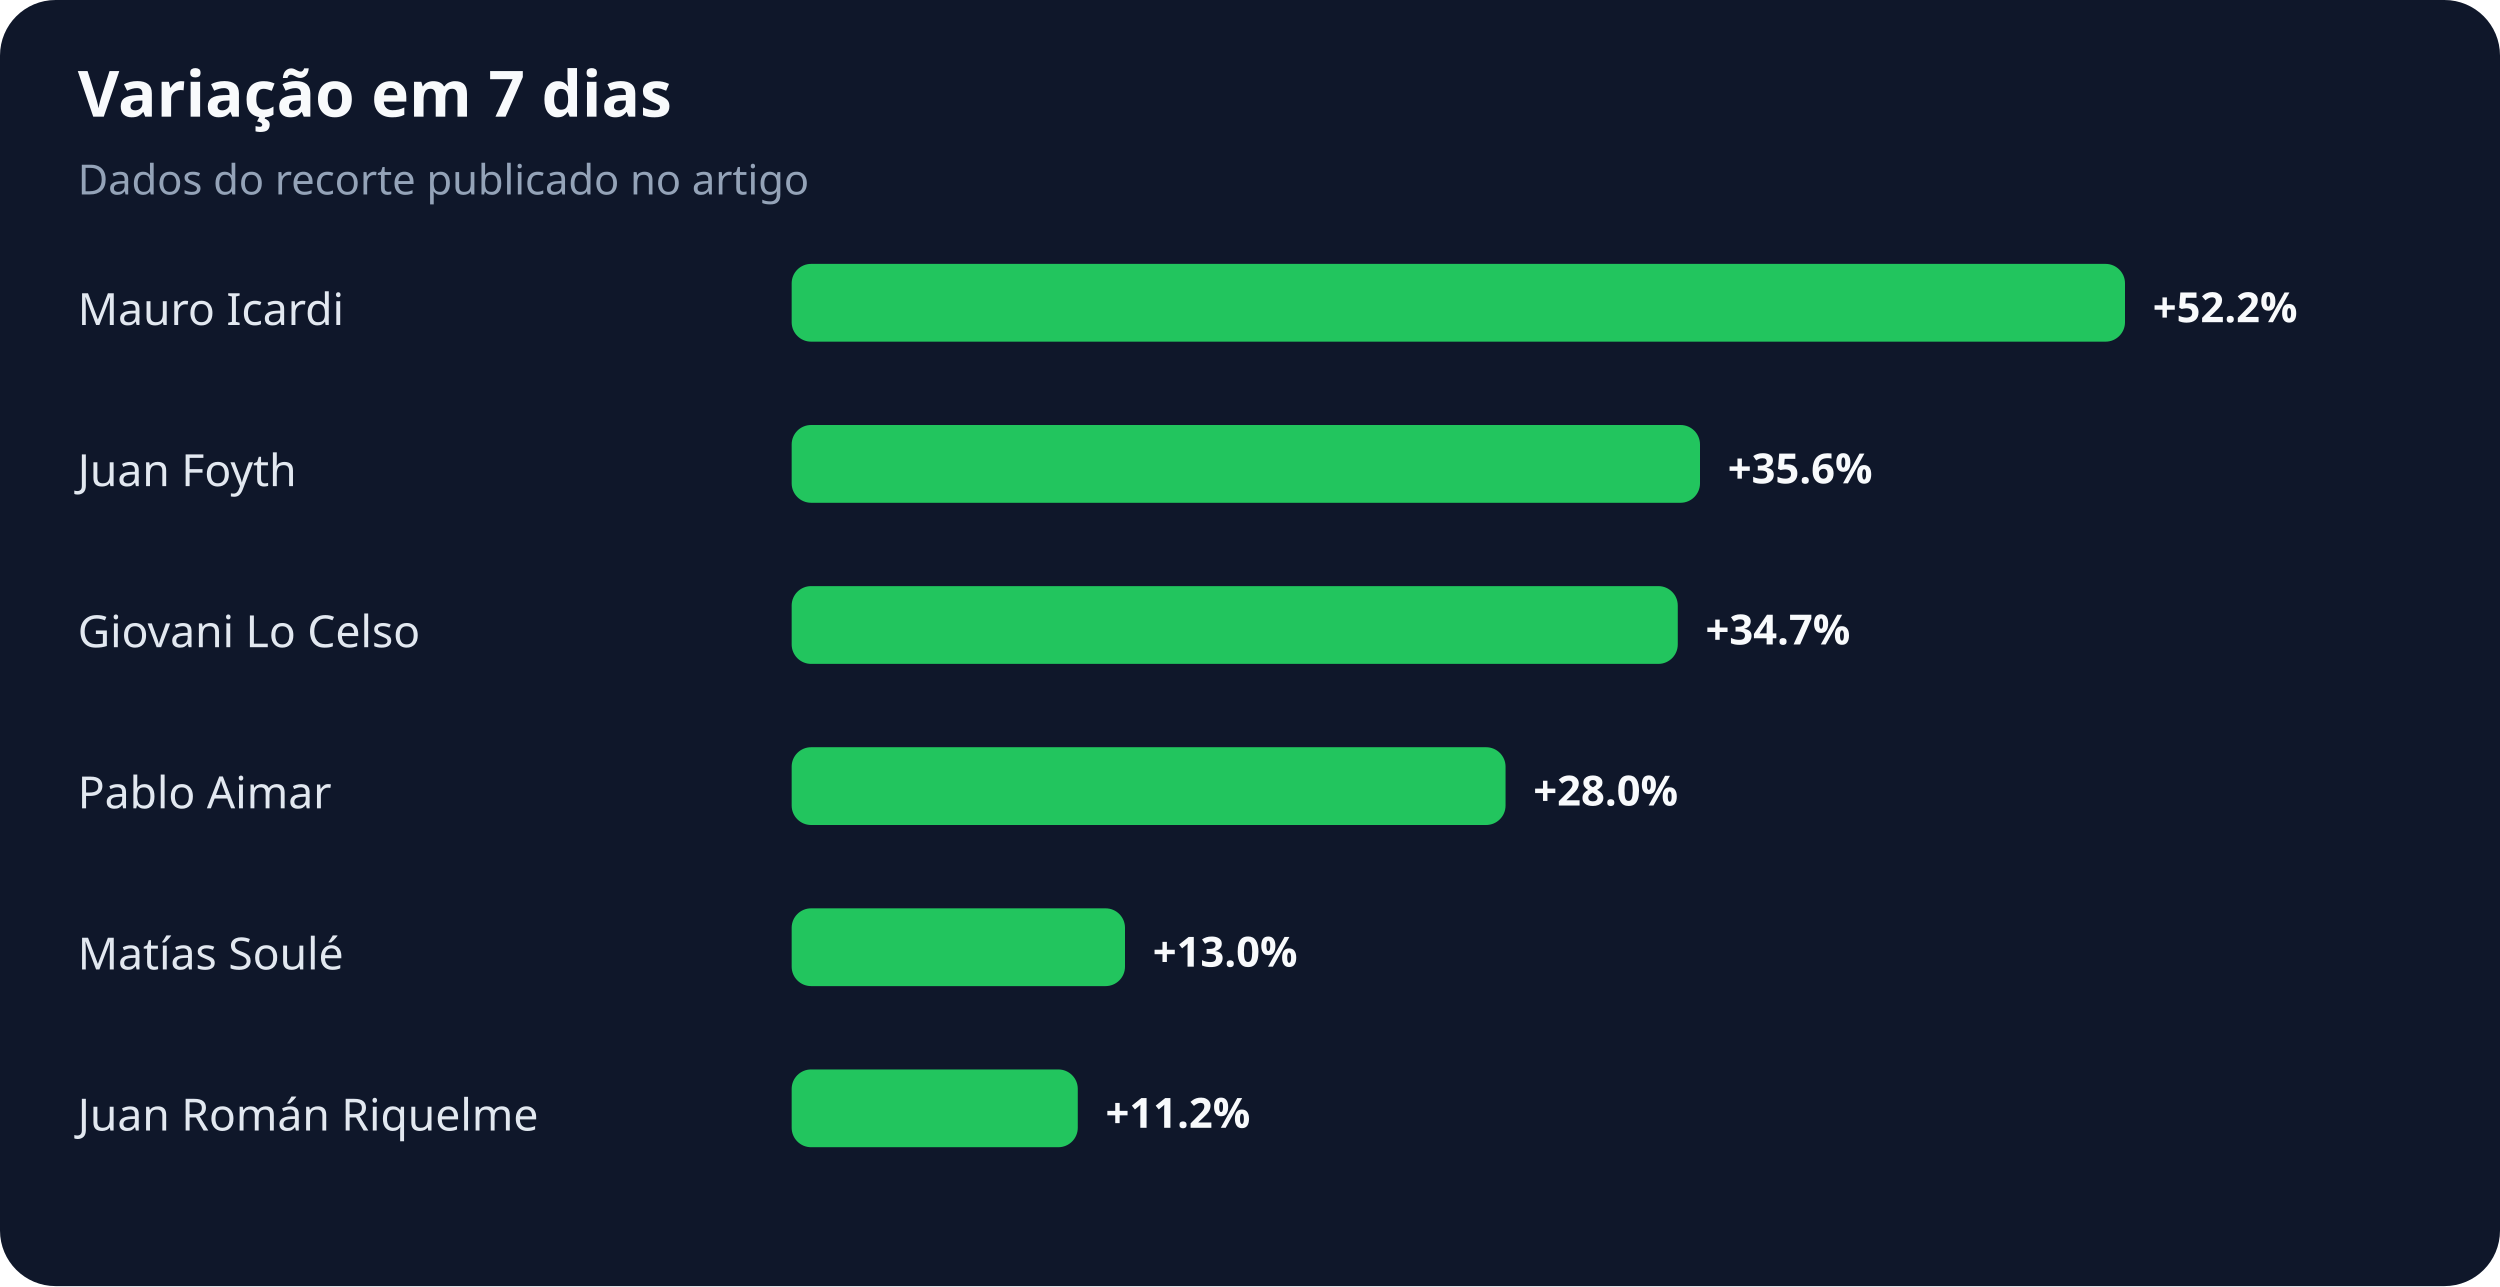
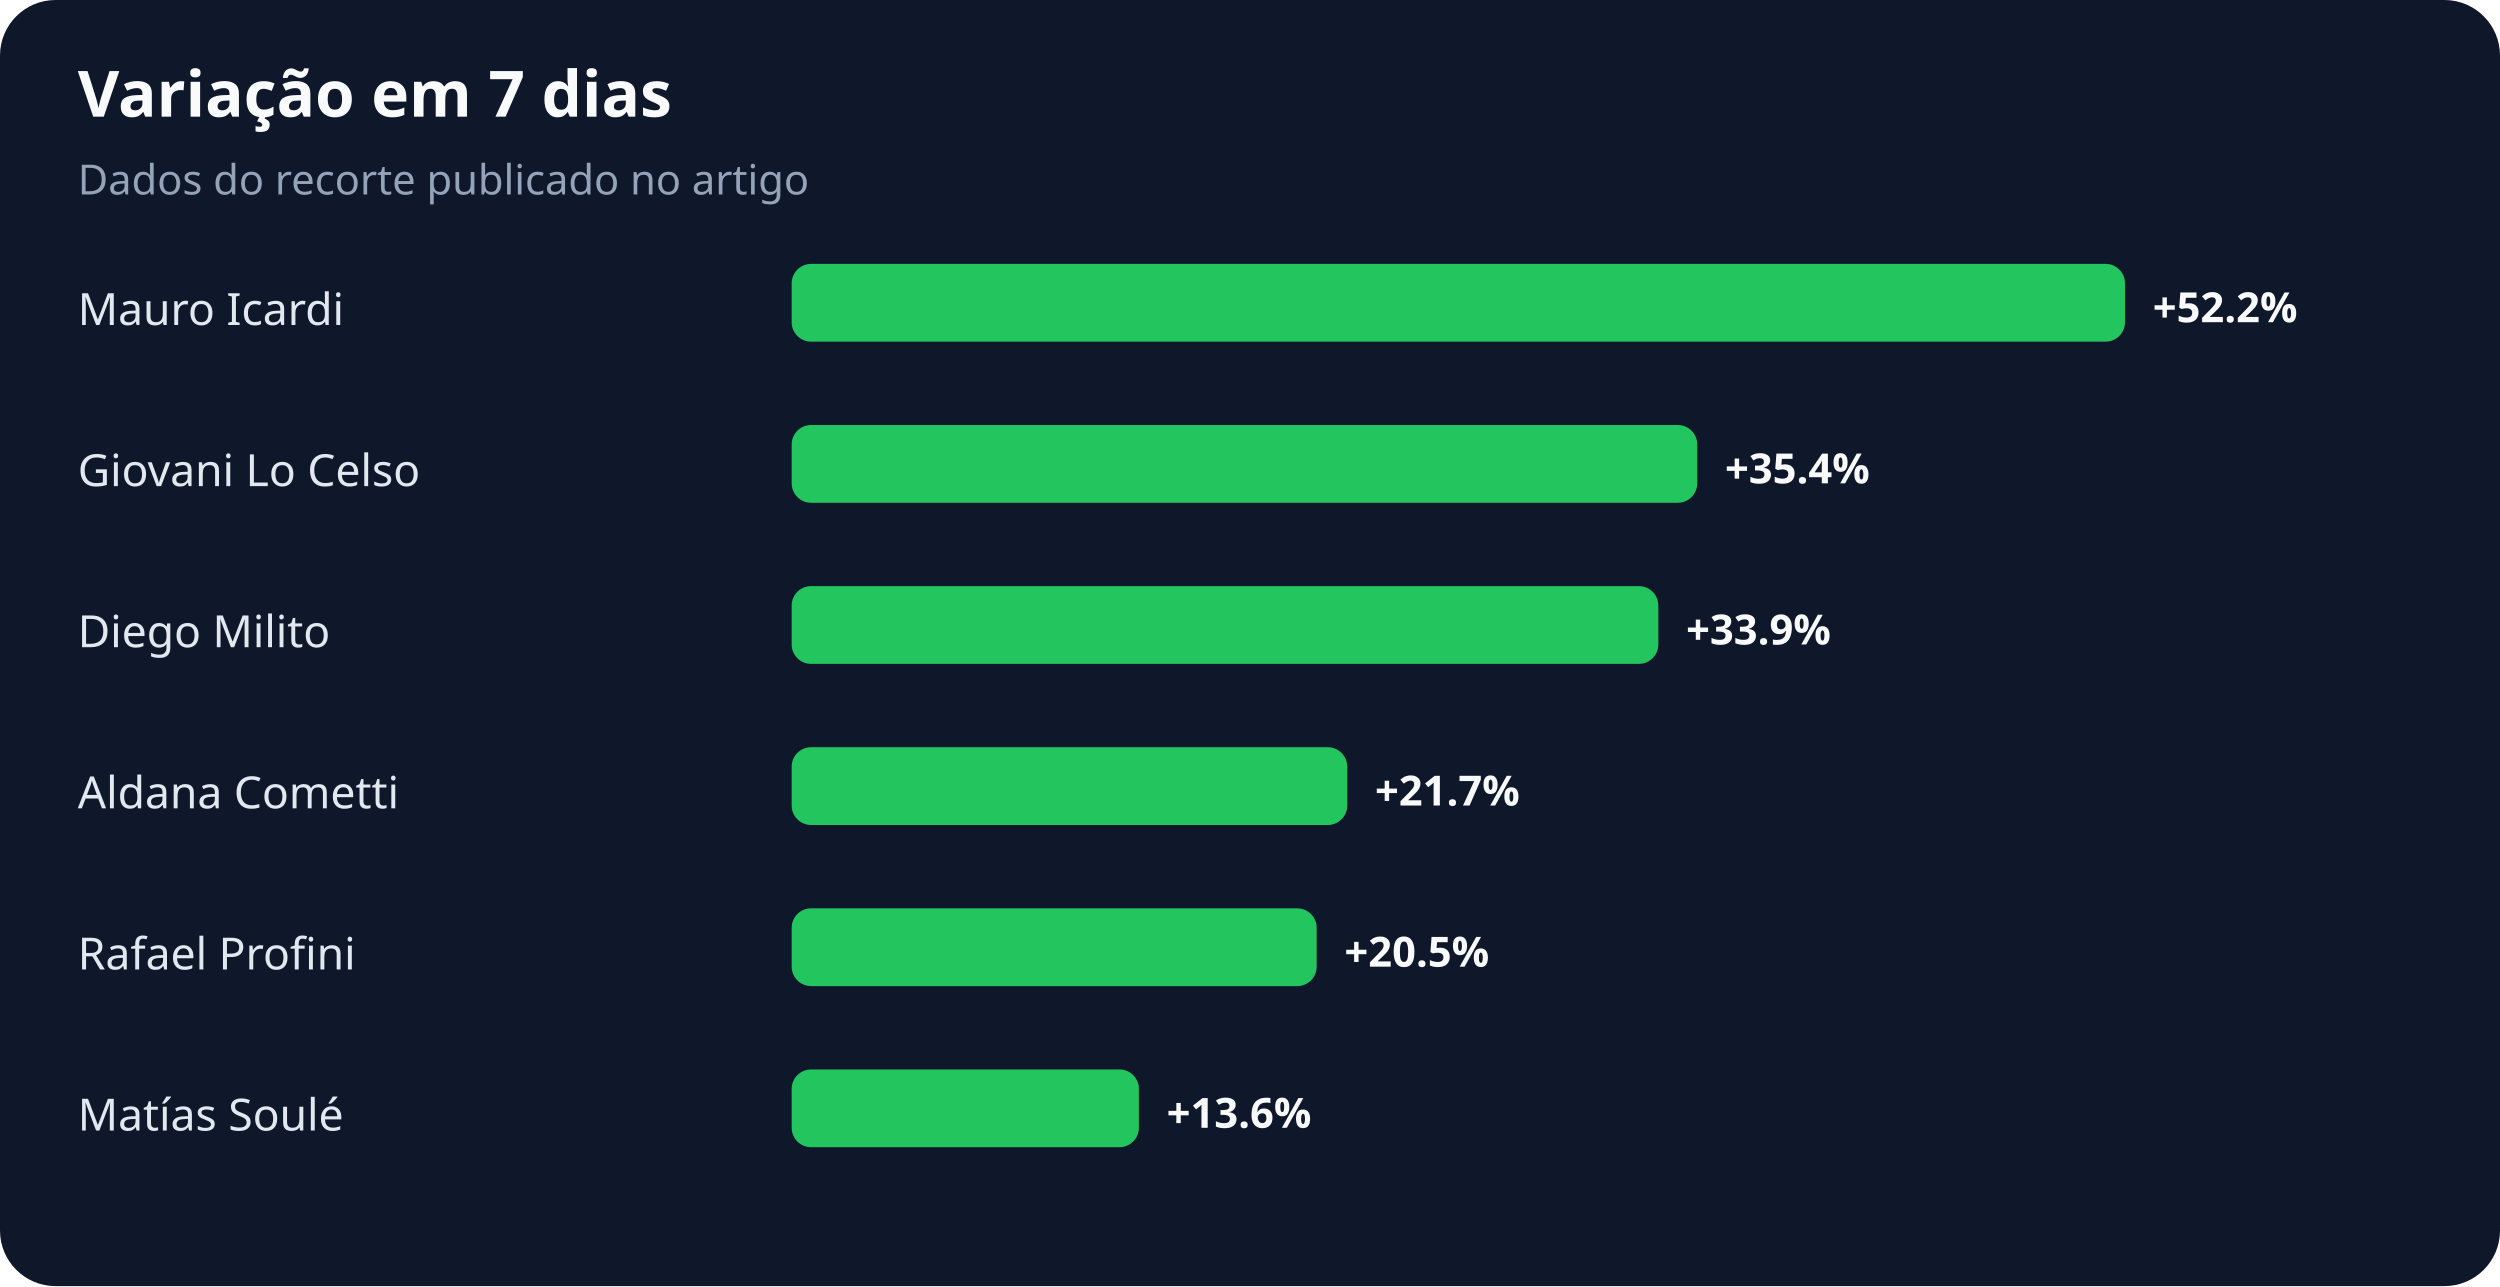
<svg xmlns="http://www.w3.org/2000/svg" width="900" height="463" viewBox="0 0 900 463" role="img" aria-labelledby="title desc">
  <rect width="100%" height="100%" rx="20" fill="#0f172a" />
  <text x="28" y="42" fill="#f8fafc" font-family="system-ui,sans-serif" font-size="23" font-weight="700">Variação em 7 dias</text>
  <text x="28" y="70" fill="#94a3b8" font-family="system-ui,sans-serif" font-size="15">Dados do recorte publicado no artigo</text>
  <text x="28" y="117" fill="#e2e8f0" font-family="system-ui,sans-serif" font-size="16">Mauro Icardi</text>
  <rect x="285" y="95" width="480" height="28" rx="7" fill="#22c55e" />
  <text x="775" y="116" fill="#f8fafc" font-family="system-ui,sans-serif" font-size="15" font-weight="700">+52.2%</text>
-   <text x="28" y="175" fill="#e2e8f0" font-family="system-ui,sans-serif" font-size="16">Juan Foyth</text>
-   <rect x="285" y="153" width="327" height="28" rx="7" fill="#22c55e" />
-   <text x="622" y="174" fill="#f8fafc" font-family="system-ui,sans-serif" font-size="15" font-weight="700">+35.6%</text>
-   <text x="28" y="233" fill="#e2e8f0" font-family="system-ui,sans-serif" font-size="16">Giovani Lo Celso</text>
-   <rect x="285" y="211" width="319" height="28" rx="7" fill="#22c55e" />
-   <text x="614" y="232" fill="#f8fafc" font-family="system-ui,sans-serif" font-size="15" font-weight="700">+34.7%</text>
-   <text x="28" y="291" fill="#e2e8f0" font-family="system-ui,sans-serif" font-size="16">Pablo Aimar</text>
-   <rect x="285" y="269" width="257" height="28" rx="7" fill="#22c55e" />
-   <text x="552" y="290" fill="#f8fafc" font-family="system-ui,sans-serif" font-size="15" font-weight="700">+28.0%</text>
-   <text x="28" y="349" fill="#e2e8f0" font-family="system-ui,sans-serif" font-size="16">Matías Soulé</text>
-   <rect x="285" y="327" width="120" height="28" rx="7" fill="#22c55e" />
-   <text x="415" y="348" fill="#f8fafc" font-family="system-ui,sans-serif" font-size="15" font-weight="700">+13.0%</text>
-   <text x="28" y="407" fill="#e2e8f0" font-family="system-ui,sans-serif" font-size="16">Juan Román Riquelme</text>
-   <rect x="285" y="385" width="103" height="28" rx="7" fill="#22c55e" />
-   <text x="398" y="406" fill="#f8fafc" font-family="system-ui,sans-serif" font-size="15" font-weight="700">+11.2%</text>
+   <text x="28" y="175" fill="#e2e8f0" font-family="system-ui,sans-serif" font-size="16">Giovani Lo Celso</text>
+   <rect x="285" y="153" width="326" height="28" rx="7" fill="#22c55e" />
+   <text x="621" y="174" fill="#f8fafc" font-family="system-ui,sans-serif" font-size="15" font-weight="700">+35.4%</text>
+   <text x="28" y="233" fill="#e2e8f0" font-family="system-ui,sans-serif" font-size="16">Diego Milito</text>
+   <rect x="285" y="211" width="312" height="28" rx="7" fill="#22c55e" />
+   <text x="607" y="232" fill="#f8fafc" font-family="system-ui,sans-serif" font-size="15" font-weight="700">+33.9%</text>
+   <text x="28" y="291" fill="#e2e8f0" font-family="system-ui,sans-serif" font-size="16">Aldana Cometti</text>
+   <rect x="285" y="269" width="200" height="28" rx="7" fill="#22c55e" />
+   <text x="495" y="290" fill="#f8fafc" font-family="system-ui,sans-serif" font-size="15" font-weight="700">+21.7%</text>
+   <text x="28" y="349" fill="#e2e8f0" font-family="system-ui,sans-serif" font-size="16">Rafael Profini</text>
+   <rect x="285" y="327" width="189" height="28" rx="7" fill="#22c55e" />
+   <text x="484" y="348" fill="#f8fafc" font-family="system-ui,sans-serif" font-size="15" font-weight="700">+20.5%</text>
+   <text x="28" y="407" fill="#e2e8f0" font-family="system-ui,sans-serif" font-size="16">Matías Soulé</text>
+   <rect x="285" y="385" width="125" height="28" rx="7" fill="#22c55e" />
+   <text x="420" y="406" fill="#f8fafc" font-family="system-ui,sans-serif" font-size="15" font-weight="700">+13.6%</text>
</svg>
